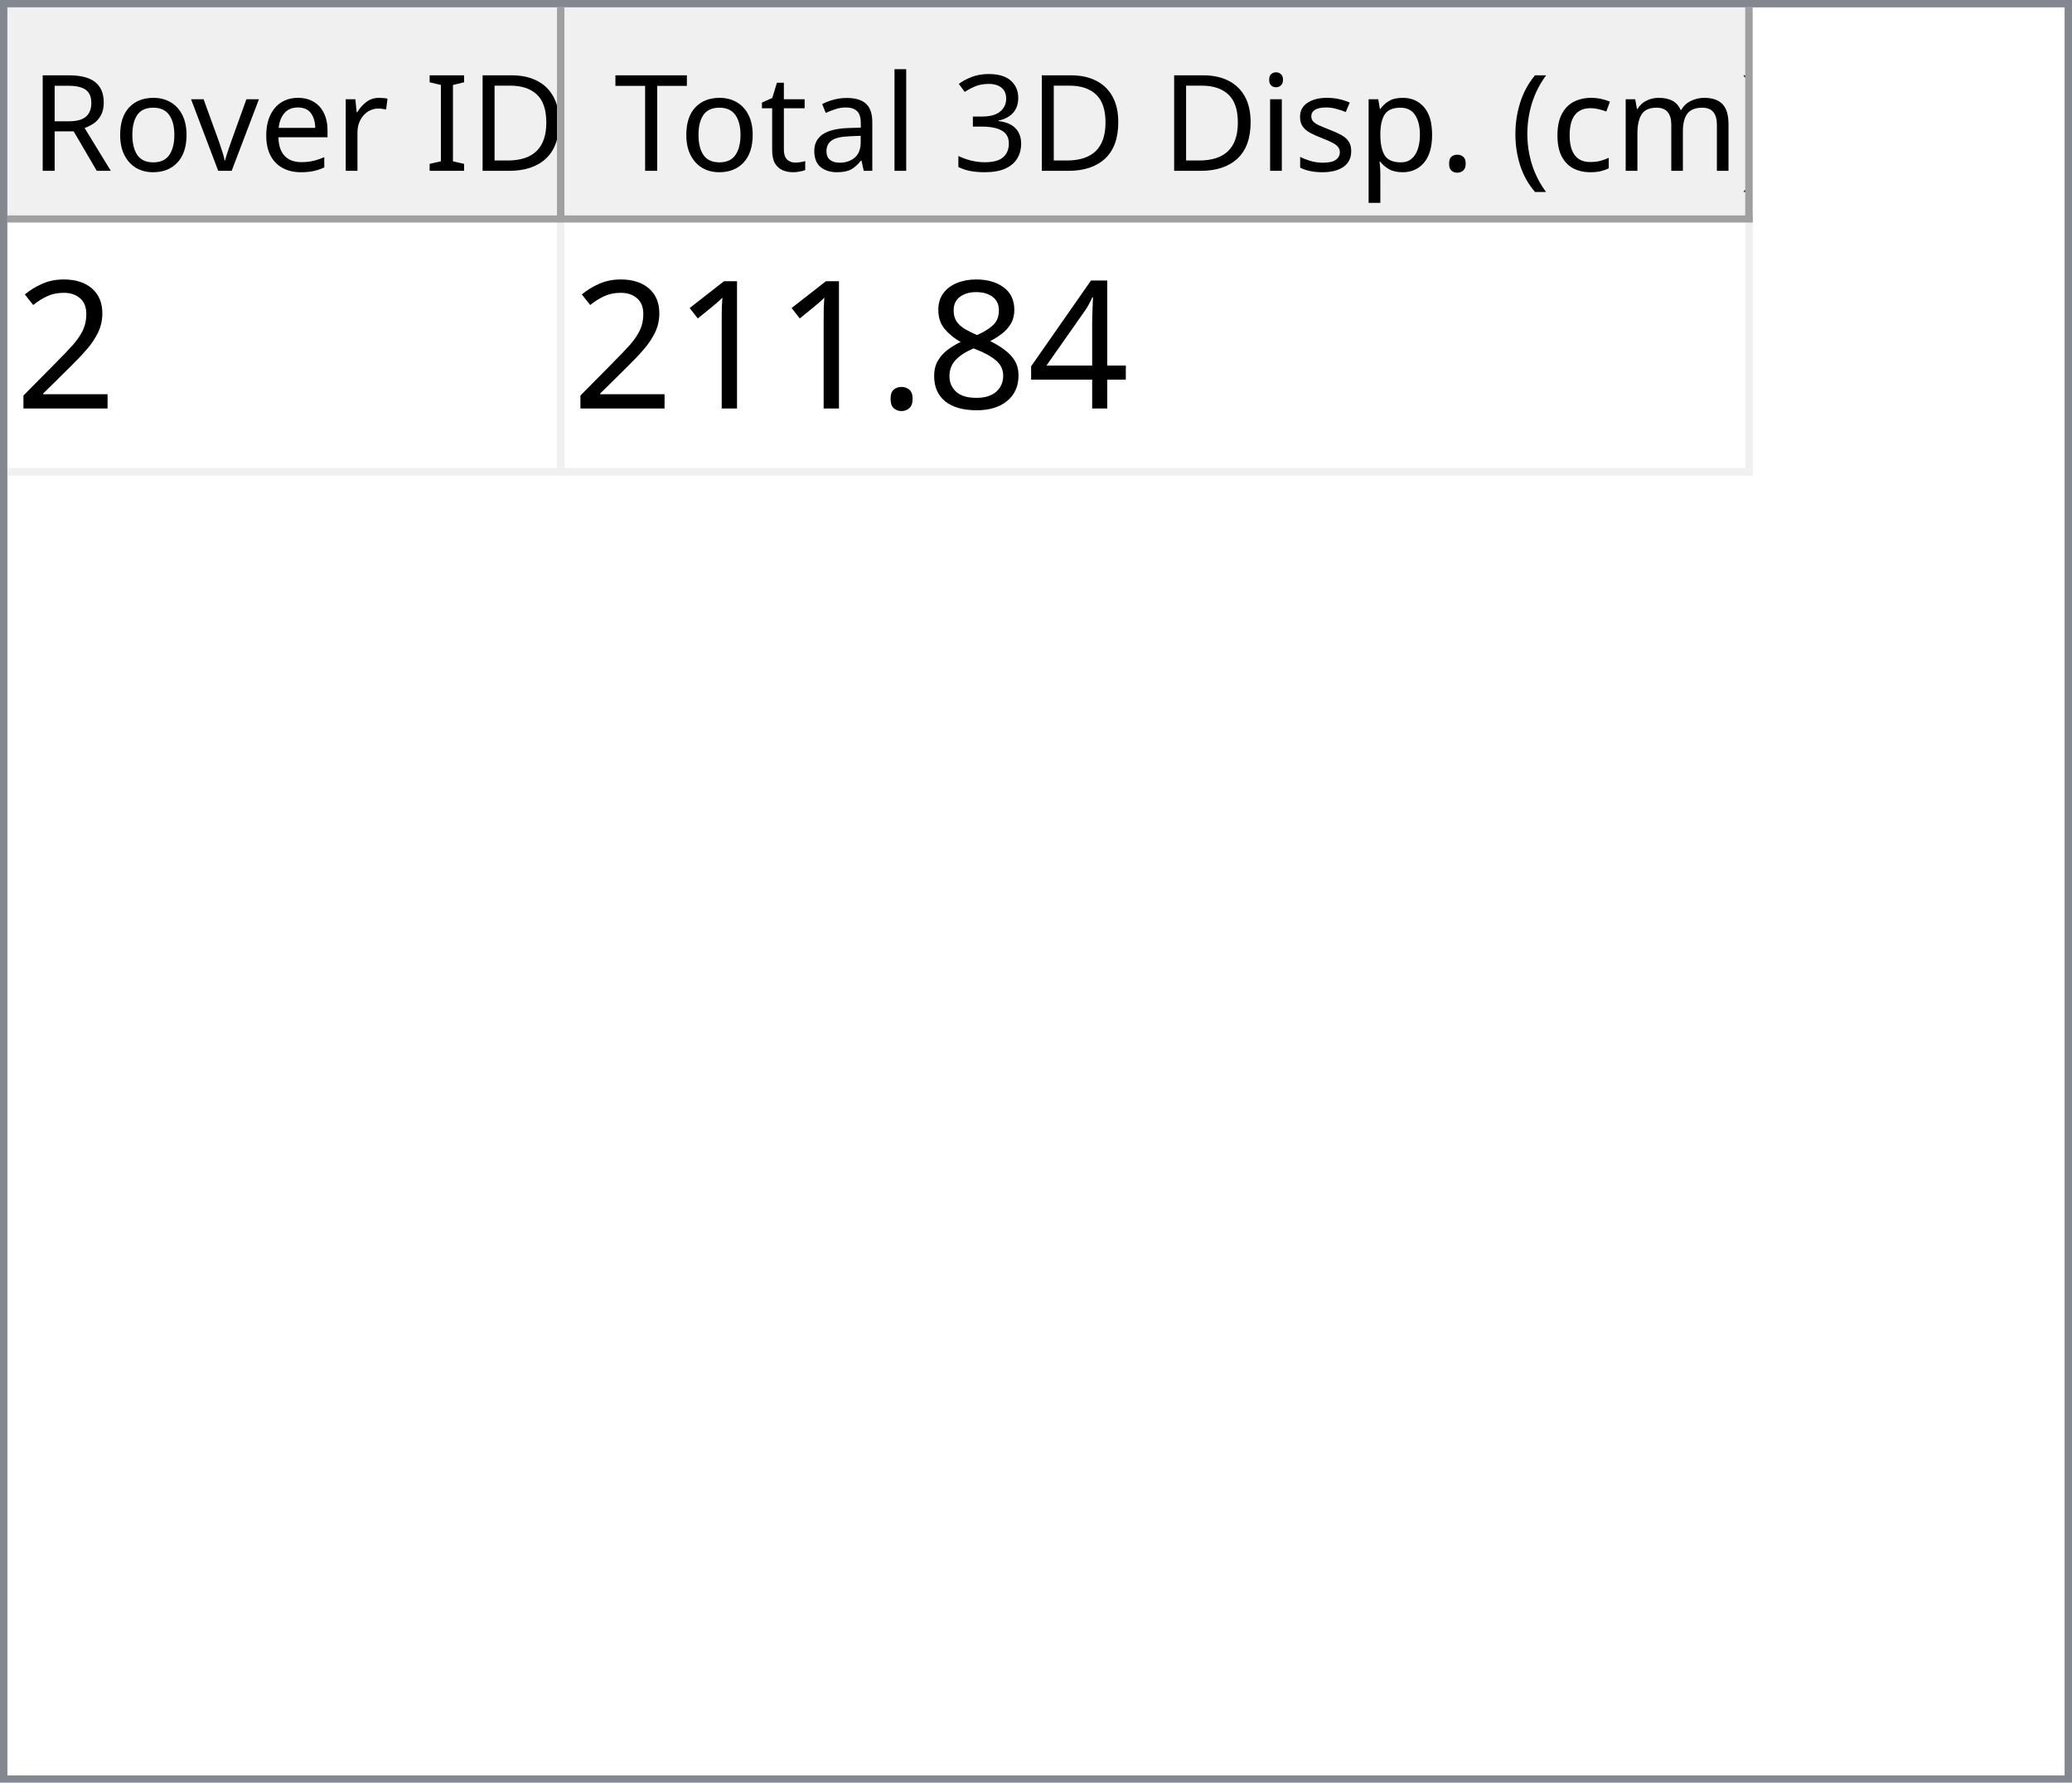
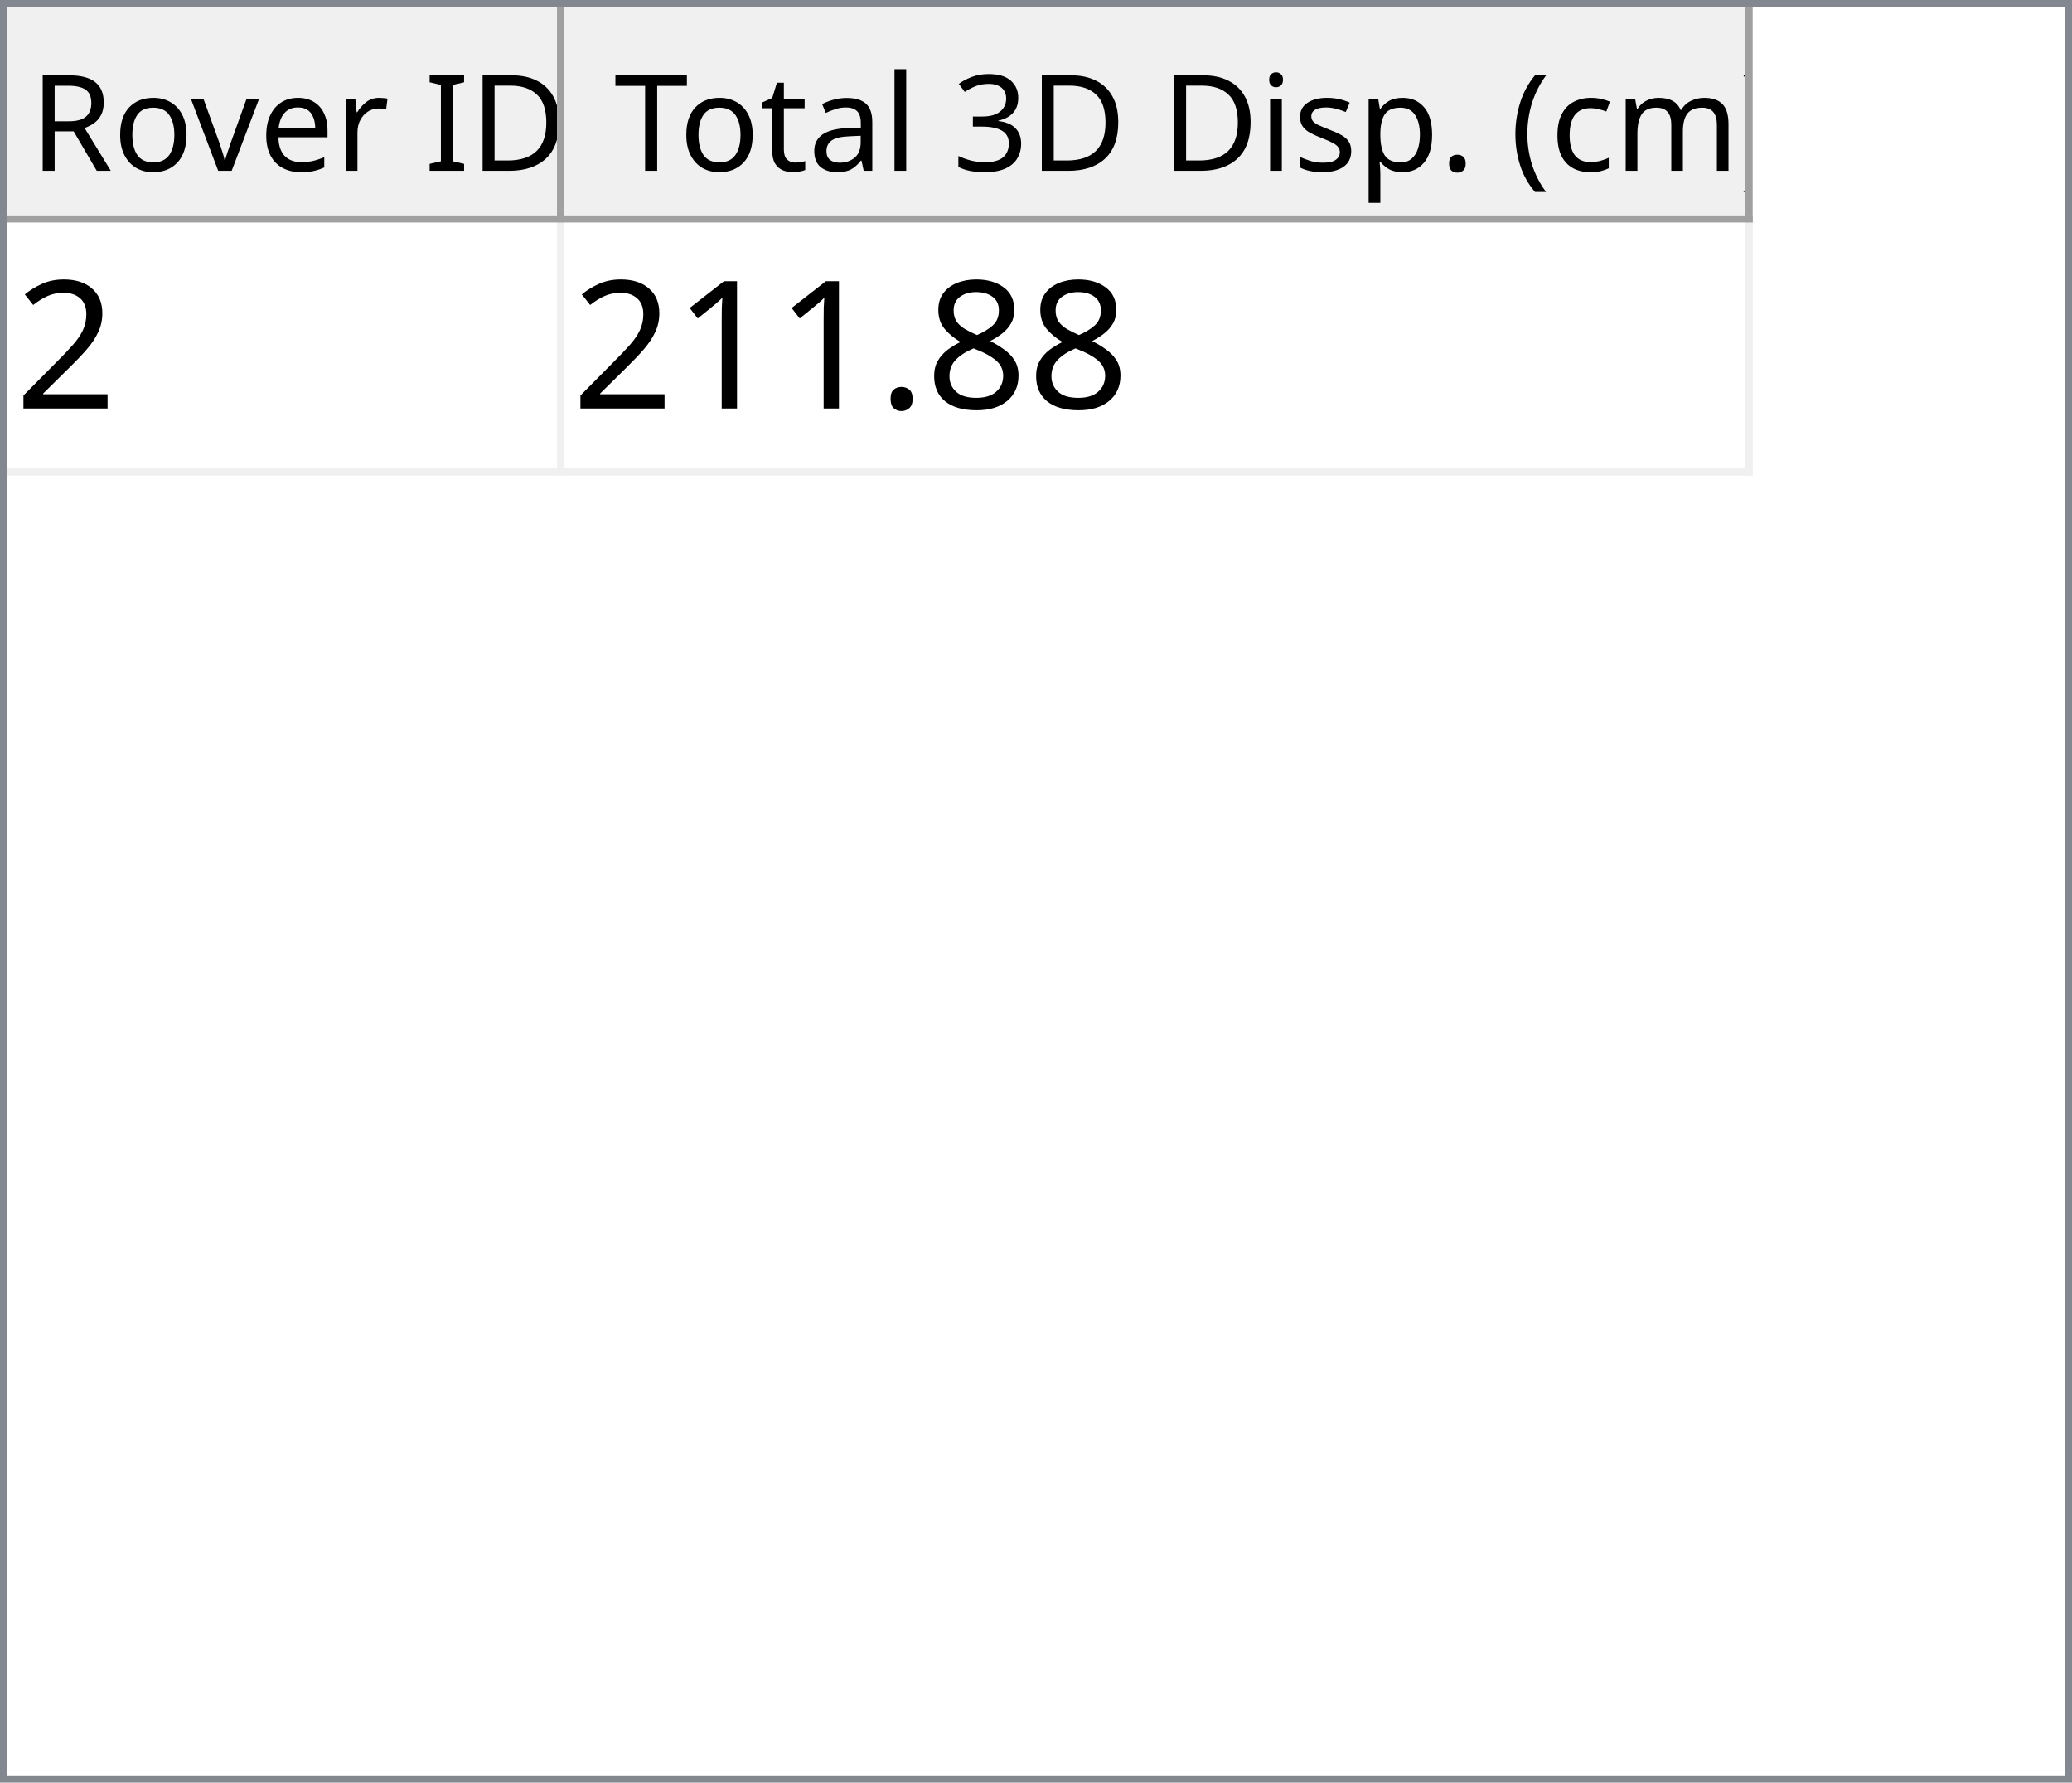
<svg xmlns="http://www.w3.org/2000/svg" style="fill-opacity:1; color-rendering:auto; color-interpolation:auto; text-rendering:auto; stroke:black; stroke-linecap:square; stroke-miterlimit:10; shape-rendering:auto; stroke-opacity:1; fill:black; stroke-dasharray:none; font-weight:normal; stroke-width:1; font-family:'Dialog'; font-style:normal; stroke-linejoin:miter; font-size:12px; stroke-dashoffset:0; image-rendering:auto;" width="279" height="240">
  <defs id="genericDefs" />
  <g>
    <defs id="defs1">
      <clipPath clipPathUnits="userSpaceOnUse" id="clipPath1">
        <path d="M0 0 L279 0 L279 240 L0 240 L0 0 Z" />
      </clipPath>
      <clipPath clipPathUnits="userSpaceOnUse" id="clipPath2">
        <path d="M0 0 L0 240 L279 240 L279 0 Z" />
      </clipPath>
      <clipPath clipPathUnits="userSpaceOnUse" id="clipPath3">
        <path d="M0 0 L0 29 L277 29 L277 0 Z" />
      </clipPath>
      <clipPath clipPathUnits="userSpaceOnUse" id="clipPath4">
        <path d="M0 0 L0 29 L75 29 L75 0 Z" />
      </clipPath>
      <clipPath clipPathUnits="userSpaceOnUse" id="clipPath5">
        <path d="M1 1 L1 28 L74 28 L74 1 Z" />
      </clipPath>
      <clipPath clipPathUnits="userSpaceOnUse" id="clipPath6">
        <path d="M0 0 L0 27 L73 27 L73 0 Z" />
      </clipPath>
      <clipPath clipPathUnits="userSpaceOnUse" id="clipPath7">
        <path d="M-0.5 -0.5 L-0.5 28.5 L74.5 28.5 L74.5 -0.5 Z" />
      </clipPath>
      <clipPath clipPathUnits="userSpaceOnUse" id="clipPath8">
        <path d="M0 0 L0 29 L160 29 L160 0 Z" />
      </clipPath>
      <clipPath clipPathUnits="userSpaceOnUse" id="clipPath9">
        <path d="M1 1 L1 28 L159 28 L159 1 Z" />
      </clipPath>
      <clipPath clipPathUnits="userSpaceOnUse" id="clipPath10">
        <path d="M0 0 L0 27 L158 27 L158 0 Z" />
      </clipPath>
      <clipPath clipPathUnits="userSpaceOnUse" id="clipPath11">
        <path d="M-0.5 -0.5 L-0.5 28.5 L159.5 28.5 L159.5 -0.5 Z" />
      </clipPath>
      <clipPath clipPathUnits="userSpaceOnUse" id="clipPath12">
        <path d="M0 0 L0 209 L277 209 L277 0 Z" />
      </clipPath>
      <clipPath clipPathUnits="userSpaceOnUse" id="clipPath13">
        <path d="M0 0 L0 34 L235 34 L235 0 Z" />
      </clipPath>
      <clipPath clipPathUnits="userSpaceOnUse" id="clipPath14">
        <path d="M-0.5 -0.5 L-0.5 33.5 L234.5 33.5 L234.5 -0.5 Z" />
      </clipPath>
      <clipPath clipPathUnits="userSpaceOnUse" id="clipPath15">
        <path d="M0 0 L0 33 L74 33 L74 0 Z" />
      </clipPath>
      <clipPath clipPathUnits="userSpaceOnUse" id="clipPath16">
        <path d="M0 0 L0 33 L159 33 L159 0 Z" />
      </clipPath>
      <font horiz-adv-x="64.551" id="font1">
        <font-face ascent="107.91" descent="25.098" units-per-em="100" style="font-style:normal; font-family:Segoe UI; font-weight:normal;" />
        <missing-glyph horiz-adv-x="64.551" d="M8.109 0 L8.109 68.266 L56.453 68.266 L56.453 0 L8.109 0 ZM15.328 7.234 L49.219 7.234 L49.219 61.031 L15.328 61.031 L15.328 7.234 Z" />
        <glyph unicode="D" horiz-adv-x="70.117" d="M9.188 0 L9.188 70.016 L28.516 70.016 Q65.531 70.016 65.531 35.891 Q65.531 19.672 55.25 9.836 Q44.969 0 27.734 0 L9.188 0 ZM17.391 62.594 L17.391 7.422 L27.828 7.422 Q41.609 7.422 49.273 14.797 Q56.938 22.172 56.938 35.688 Q56.938 62.594 28.328 62.594 L17.391 62.594 Z" />
        <glyph unicode="I" horiz-adv-x="26.611" d="M17.391 0 L9.188 0 L9.188 70.016 L17.391 70.016 L17.391 0 Z" />
        <glyph unicode=" " horiz-adv-x="27.393" d="" />
        <glyph unicode="r" horiz-adv-x="34.766" d="M34.188 41.891 Q32.078 43.5 28.125 43.5 Q23 43.5 19.555 38.672 Q16.109 33.844 16.109 25.484 L16.109 0 L8.109 0 L8.109 50 L16.109 50 L16.109 39.703 L16.312 39.703 Q18.016 44.969 21.531 47.922 Q25.047 50.875 29.391 50.875 Q32.516 50.875 34.188 50.203 L34.188 41.891 Z" />
        <glyph unicode="e" horiz-adv-x="52.295" d="M48.297 23 L12.984 23 Q13.188 14.656 17.484 10.109 Q21.781 5.562 29.297 5.562 Q37.75 5.562 44.828 11.141 L44.828 3.609 Q38.234 -1.172 27.391 -1.172 Q16.797 -1.172 10.742 5.641 Q4.688 12.453 4.688 24.812 Q4.688 36.469 11.305 43.82 Q17.922 51.172 27.734 51.172 Q37.547 51.172 42.922 44.828 Q48.297 38.484 48.297 27.203 L48.297 23 ZM40.094 29.781 Q40.047 36.719 36.75 40.578 Q33.453 44.438 27.594 44.438 Q21.922 44.438 17.969 40.383 Q14.016 36.328 13.094 29.781 L40.094 29.781 Z" />
        <glyph unicode="v" horiz-adv-x="47.9" d="M47.406 50 L27.484 0 L19.625 0 L0.688 50 L9.469 50 L22.172 13.672 Q23.578 9.672 23.922 6.688 L24.125 6.688 Q24.609 10.453 25.688 13.484 L38.969 50 L47.406 50 Z" />
        <glyph unicode="o" horiz-adv-x="58.594" d="M29 -1.172 Q17.922 -1.172 11.305 5.836 Q4.688 12.844 4.688 24.422 Q4.688 37.016 11.57 44.094 Q18.453 51.172 30.172 51.172 Q41.359 51.172 47.633 44.289 Q53.906 37.406 53.906 25.203 Q53.906 13.234 47.141 6.031 Q40.375 -1.172 29 -1.172 ZM29.594 44.438 Q21.875 44.438 17.383 39.188 Q12.891 33.938 12.891 24.703 Q12.891 15.828 17.43 10.695 Q21.969 5.562 29.594 5.562 Q37.359 5.562 41.531 10.594 Q45.703 15.625 45.703 24.906 Q45.703 34.281 41.531 39.359 Q37.359 44.438 29.594 44.438 Z" />
        <glyph unicode="R" horiz-adv-x="59.814" d="M59.375 0 L49.609 0 L37.891 19.625 Q36.281 22.359 34.766 24.289 Q33.25 26.219 31.664 27.438 Q30.078 28.656 28.25 29.219 Q26.422 29.781 24.125 29.781 L17.391 29.781 L17.391 0 L9.188 0 L9.188 70.016 L30.078 70.016 Q34.672 70.016 38.555 68.867 Q42.438 67.719 45.289 65.375 Q48.141 63.031 49.758 59.547 Q51.375 56.062 51.375 51.375 Q51.375 47.703 50.273 44.656 Q49.172 41.609 47.148 39.211 Q45.125 36.812 42.266 35.133 Q39.406 33.453 35.844 32.516 L35.844 32.328 Q37.594 31.547 38.891 30.547 Q40.188 29.547 41.359 28.18 Q42.531 26.812 43.68 25.078 Q44.828 23.344 46.234 21.047 L59.375 0 ZM17.391 62.594 L17.391 37.203 L28.516 37.203 Q31.594 37.203 34.203 38.133 Q36.812 39.062 38.719 40.797 Q40.625 42.531 41.703 45.047 Q42.781 47.562 42.781 50.688 Q42.781 56.297 39.141 59.445 Q35.5 62.594 28.609 62.594 L17.391 62.594 Z" />
        <glyph unicode=")" horiz-adv-x="30.176" d="M8.297 -15.922 L1.172 -15.922 Q16.406 2.344 16.406 26.812 Q16.406 51.469 1.078 70.016 L8.297 70.016 Q23.531 52.156 23.531 26.703 Q23.531 1.375 8.297 -15.922 Z" />
        <glyph unicode="m" horiz-adv-x="86.133" d="M79.109 0 L71.094 0 L71.094 28.719 Q71.094 37.016 68.531 40.727 Q65.969 44.438 59.906 44.438 Q54.781 44.438 51.195 39.75 Q47.609 35.062 47.609 28.516 L47.609 0 L39.594 0 L39.594 29.688 Q39.594 44.438 28.219 44.438 Q22.953 44.438 19.531 40.016 Q16.109 35.594 16.109 28.516 L16.109 0 L8.109 0 L8.109 50 L16.109 50 L16.109 42.094 L16.312 42.094 Q21.625 51.172 31.844 51.172 Q36.969 51.172 40.773 48.312 Q44.578 45.453 46 40.828 Q51.562 51.172 62.594 51.172 Q79.109 51.172 79.109 30.812 L79.109 0 Z" />
        <glyph unicode="c" horiz-adv-x="46.191" d="M42.188 2.297 Q36.422 -1.172 28.516 -1.172 Q17.828 -1.172 11.258 5.789 Q4.688 12.75 4.688 23.828 Q4.688 36.188 11.766 43.68 Q18.844 51.172 30.672 51.172 Q37.25 51.172 42.281 48.734 L42.281 40.531 Q36.719 44.438 30.375 44.438 Q22.703 44.438 17.797 38.945 Q12.891 33.453 12.891 24.516 Q12.891 15.719 17.508 10.641 Q22.125 5.562 29.891 5.562 Q36.422 5.562 42.188 9.906 L42.188 2.297 Z" />
        <glyph unicode="(" horiz-adv-x="30.176" d="M29.109 -15.922 L21.969 -15.922 Q6.844 1.375 6.844 26.703 Q6.844 52.156 21.969 70.016 L29.203 70.016 Q13.875 51.469 13.875 26.812 Q13.875 2.344 29.109 -15.922 Z" />
        <glyph unicode="." horiz-adv-x="21.68" d="M10.891 -1.078 Q8.641 -1.078 7.055 0.539 Q5.469 2.156 5.469 4.391 Q5.469 6.641 7.055 8.273 Q8.641 9.906 10.891 9.906 Q13.188 9.906 14.797 8.273 Q16.406 6.641 16.406 4.391 Q16.406 2.156 14.797 0.539 Q13.188 -1.078 10.891 -1.078 Z" />
        <glyph unicode="p" horiz-adv-x="58.789" d="M16.312 7.234 L16.109 7.234 L16.109 -23 L8.109 -23 L8.109 50 L16.109 50 L16.109 41.219 L16.312 41.219 Q22.219 51.172 33.594 51.172 Q43.266 51.172 48.688 44.461 Q54.109 37.75 54.109 26.469 Q54.109 13.922 48 6.375 Q41.891 -1.172 31.297 -1.172 Q21.578 -1.172 16.312 7.234 ZM16.109 27.391 L16.109 20.406 Q16.109 14.203 20.141 9.883 Q24.172 5.562 30.375 5.562 Q37.641 5.562 41.773 11.133 Q45.906 16.703 45.906 26.609 Q45.906 34.969 42.047 39.703 Q38.188 44.438 31.594 44.438 Q24.609 44.438 20.359 39.578 Q16.109 34.719 16.109 27.391 Z" />
        <glyph unicode="s" horiz-adv-x="42.432" d="M5.078 1.812 L5.078 10.406 Q11.625 5.562 19.484 5.562 Q30.031 5.562 30.031 12.594 Q30.031 14.594 29.125 15.992 Q28.219 17.391 26.68 18.461 Q25.141 19.531 23.07 20.383 Q21 21.234 18.609 22.172 Q15.281 23.484 12.766 24.828 Q10.25 26.172 8.57 27.859 Q6.891 29.547 6.031 31.695 Q5.172 33.844 5.172 36.719 Q5.172 40.234 6.789 42.945 Q8.406 45.656 11.086 47.484 Q13.766 49.312 17.211 50.242 Q20.656 51.172 24.312 51.172 Q30.812 51.172 35.938 48.922 L35.938 40.828 Q30.422 44.438 23.25 44.438 Q21 44.438 19.195 43.922 Q17.391 43.406 16.094 42.477 Q14.797 41.547 14.086 40.258 Q13.375 38.969 13.375 37.406 Q13.375 35.453 14.086 34.133 Q14.797 32.812 16.164 31.789 Q17.531 30.766 19.484 29.938 Q21.438 29.109 23.922 28.125 Q27.25 26.859 29.883 25.516 Q32.516 24.172 34.375 22.484 Q36.234 20.797 37.234 18.602 Q38.234 16.406 38.234 13.375 Q38.234 9.672 36.602 6.938 Q34.969 4.203 32.234 2.398 Q29.5 0.594 25.93 -0.289 Q22.359 -1.172 18.453 -1.172 Q10.75 -1.172 5.078 1.812 Z" />
        <glyph unicode="i" horiz-adv-x="24.219" d="M12.203 62.703 Q10.062 62.703 8.547 64.164 Q7.031 65.625 7.031 67.875 Q7.031 70.125 8.547 71.609 Q10.062 73.094 12.203 73.094 Q14.406 73.094 15.945 71.609 Q17.484 70.125 17.484 67.875 Q17.484 65.719 15.945 64.211 Q14.406 62.703 12.203 62.703 ZM16.109 0 L8.109 0 L8.109 50 L16.109 50 L16.109 0 Z" />
        <glyph unicode="3" horiz-adv-x="53.906" d="M46.531 19.828 Q46.531 15.094 44.75 11.211 Q42.969 7.328 39.719 4.57 Q36.469 1.812 31.93 0.297 Q27.391 -1.219 21.922 -1.219 Q11.922 -1.219 6 2.594 L6 11.188 Q13.094 5.609 22.219 5.609 Q25.875 5.609 28.828 6.539 Q31.781 7.469 33.906 9.227 Q36.031 10.984 37.18 13.477 Q38.328 15.969 38.328 19.094 Q38.328 32.812 18.797 32.812 L12.984 32.812 L12.984 39.594 L18.5 39.594 Q35.797 39.594 35.797 52.484 Q35.797 64.406 22.609 64.406 Q15.188 64.406 8.688 59.422 L8.688 67.188 Q15.375 71.188 24.609 71.188 Q29 71.188 32.57 69.969 Q36.141 68.75 38.68 66.555 Q41.219 64.359 42.609 61.281 Q44 58.203 44 54.5 Q44 40.672 30.031 36.719 L30.031 36.531 Q33.594 36.141 36.625 34.797 Q39.656 33.453 41.852 31.305 Q44.047 29.156 45.289 26.25 Q46.531 23.344 46.531 19.828 Z" />
        <glyph unicode="l" horiz-adv-x="24.219" d="M16.109 0 L8.109 0 L8.109 74.031 L16.109 74.031 L16.109 0 Z" />
        <glyph unicode="a" horiz-adv-x="50.879" d="M43.891 0 L35.891 0 L35.891 7.812 L35.688 7.812 Q30.469 -1.172 20.312 -1.172 Q12.844 -1.172 8.617 2.781 Q4.391 6.734 4.391 13.281 Q4.391 27.297 20.906 29.594 L35.891 31.688 Q35.891 44.438 25.594 44.438 Q16.547 44.438 9.281 38.281 L9.281 46.484 Q16.656 51.172 26.266 51.172 Q43.891 51.172 43.891 32.516 L43.891 0 ZM35.891 25.297 L23.828 23.641 Q18.266 22.859 15.43 20.875 Q12.594 18.891 12.594 13.875 Q12.594 10.203 15.211 7.883 Q17.828 5.562 22.172 5.562 Q28.125 5.562 32.008 9.742 Q35.891 13.922 35.891 20.312 L35.891 25.297 Z" />
        <glyph unicode="t" horiz-adv-x="33.887" d="M31.297 0.484 Q28.469 -1.078 23.828 -1.078 Q10.688 -1.078 10.688 13.578 L10.688 43.172 L2.094 43.172 L2.094 50 L10.688 50 L10.688 62.203 L18.703 64.797 L18.703 50 L31.297 50 L31.297 43.172 L18.703 43.172 L18.703 14.984 Q18.703 9.969 20.414 7.82 Q22.125 5.672 26.078 5.672 Q29.109 5.672 31.297 7.328 L31.297 0.484 Z" />
        <glyph unicode="T" horiz-adv-x="52.393" d="M50.594 62.594 L30.375 62.594 L30.375 0 L22.172 0 L22.172 62.594 L2 62.594 L2 70.016 L50.594 70.016 L50.594 62.594 Z" />
      </font>
      <font horiz-adv-x="75.0" id="font2">
        <font-face ascent="100.537" descent="21.973" units-per-em="100" style="font-style:normal; font-family:sans-serif; font-weight:normal;" />
        <missing-glyph horiz-adv-x="75.0" d="M12.5 0 L12.5 62.5 L62.5 62.5 L62.5 0 L12.5 0 ZM14.062 1.562 L60.938 1.562 L60.938 60.938 L14.062 60.938 L14.062 1.562 Z" />
        <glyph unicode="2" horiz-adv-x="55.615" d="M50.344 8.453 L50.344 0 L3.031 0 Q2.938 3.172 4.047 6.109 Q5.859 10.938 9.836 15.625 Q13.812 20.312 21.344 26.469 Q33.016 36.031 37.117 41.625 Q41.219 47.219 41.219 52.203 Q41.219 57.422 37.477 61.008 Q33.734 64.594 27.734 64.594 Q21.391 64.594 17.578 60.789 Q13.766 56.984 13.719 50.25 L4.688 51.172 Q5.609 61.281 11.664 66.578 Q17.719 71.875 27.938 71.875 Q38.234 71.875 44.242 66.164 Q50.25 60.453 50.25 52 Q50.25 47.703 48.492 43.555 Q46.734 39.406 42.656 34.812 Q38.578 30.219 29.109 22.219 Q21.188 15.578 18.945 13.211 Q16.703 10.844 15.234 8.453 L50.344 8.453 Z" />
-         <glyph unicode="4" horiz-adv-x="55.615" d="M32.328 0 L32.328 17.141 L1.266 17.141 L1.266 25.203 L33.938 71.578 L41.109 71.578 L41.109 25.203 L50.781 25.203 L50.781 17.141 L41.109 17.141 L41.109 0 L32.328 0 ZM32.328 25.203 L32.328 57.469 L9.906 25.203 L32.328 25.203 Z" />
        <glyph unicode="8" horiz-adv-x="55.615" d="M17.672 38.812 Q12.203 40.828 9.57 44.539 Q6.938 48.25 6.938 53.422 Q6.938 61.234 12.555 66.555 Q18.172 71.875 27.484 71.875 Q36.859 71.875 42.578 66.43 Q48.297 60.984 48.297 53.172 Q48.297 48.188 45.68 44.508 Q43.062 40.828 37.75 38.812 Q44.344 36.672 47.781 31.883 Q51.219 27.094 51.219 20.453 Q51.219 11.281 44.727 5.031 Q38.234 -1.219 27.641 -1.219 Q17.047 -1.219 10.547 5.055 Q4.047 11.328 4.047 20.703 Q4.047 27.688 7.594 32.398 Q11.141 37.109 17.672 38.812 ZM15.922 53.719 Q15.922 48.641 19.195 45.414 Q22.469 42.188 27.688 42.188 Q32.766 42.188 36.016 45.383 Q39.266 48.578 39.266 53.219 Q39.266 58.062 35.914 61.359 Q32.562 64.656 27.594 64.656 Q22.562 64.656 19.242 61.43 Q15.922 58.203 15.922 53.719 ZM13.094 20.656 Q13.094 16.891 14.875 13.375 Q16.656 9.859 20.172 7.93 Q23.688 6 27.734 6 Q34.031 6 38.133 10.055 Q42.234 14.109 42.234 20.359 Q42.234 26.703 38.016 30.859 Q33.797 35.016 27.438 35.016 Q21.234 35.016 17.164 30.914 Q13.094 26.812 13.094 20.656 Z" />
        <glyph unicode="." horiz-adv-x="27.783" d="M9.078 0 L9.078 10.016 L19.094 10.016 L19.094 0 L9.078 0 Z" />
        <glyph unicode="1" horiz-adv-x="55.615" d="M37.25 0 L28.469 0 L28.469 56 Q25.297 52.984 20.141 49.953 Q14.984 46.922 10.891 45.406 L10.891 53.906 Q18.266 57.375 23.781 62.305 Q29.297 67.234 31.594 71.875 L37.25 71.875 L37.25 0 Z" />
      </font>
    </defs>
    <g style="fill:white; stroke:white;">
      <rect x="0" y="0" width="279" style="clip-path:url(#clipPath1); stroke:none;" height="240" />
    </g>
    <g style="fill:white; text-rendering:optimizeSpeed; color-rendering:optimizeSpeed; image-rendering:optimizeSpeed; shape-rendering:crispEdges; stroke:white; color-interpolation:sRGB;">
      <rect x="0" width="279" height="240" y="0" style="stroke:none;" />
      <path style="stroke:none;" d="M0 240 L279 240 L279 0 L0 0 Z" />
    </g>
    <g style="fill:rgb(240,240,240); font-size:18px; font-family:'Segoe UI'; stroke:rgb(240,240,240);">
      <rect x="0" y="0" width="279" style="clip-path:url(#clipPath2); stroke:none;" height="240" />
    </g>
    <g style="fill:rgb(130,135,144); font-size:18px; font-family:'Segoe UI'; stroke:rgb(130,135,144);">
      <path d="M0 0 L279 0 L279 240 L0 240 L0 0 ZM1 1 L278 1 L278 239 L1 239 L1 1 Z" style="fill-rule:evenodd; clip-path:url(#clipPath2); stroke:none;" />
    </g>
    <g style="fill:white; font-size:18px; font-family:'Segoe UI'; stroke:white;" transform="translate(1,1)">
      <rect x="0" y="0" width="277" style="clip-path:url(#clipPath3); stroke:none;" height="29" />
    </g>
    <g style="fill:rgb(240,240,240); font-size:18px; font-family:'Segoe UI'; stroke:rgb(240,240,240);" transform="translate(1,1)">
      <rect x="0" y="0" width="75" style="clip-path:url(#clipPath4); stroke:none;" height="29" />
    </g>
    <g style="font-family:'Segoe UI'; font-size:18px;" transform="translate(2,2)">
      <text x="2" xml:space="preserve" y="21" style="clip-path:url(#clipPath6); stroke:none;">Rover ID</text>
    </g>
    <g transform="translate(1.5,1.5)" style="fill:rgb(160,160,160); font-size:18px; font-family:'Segoe UI'; stroke:rgb(160,160,160); stroke-linejoin:bevel;">
      <line x1="74" x2="74" y1="0" style="fill:none; clip-path:url(#clipPath7);" y2="28" />
    </g>
    <g transform="matrix(1,0,0,1,1,1) translate(0.5,0.5)" style="fill:rgb(160,160,160); font-size:18px; font-family:'Segoe UI'; stroke:rgb(160,160,160); stroke-linejoin:bevel;">
      <line x1="0" x2="74" y1="28" style="fill:none; clip-path:url(#clipPath7);" y2="28" />
    </g>
    <g style="fill:rgb(240,240,240); font-size:18px; font-family:'Segoe UI'; stroke:rgb(240,240,240);" transform="translate(76,1)">
      <rect x="0" y="0" width="160" style="clip-path:url(#clipPath8); stroke:none;" height="29" />
    </g>
    <g style="font-family:'Segoe UI'; font-size:18px;" transform="translate(77,2)">
      <text x="1" xml:space="preserve" y="21" style="clip-path:url(#clipPath10); stroke:none;"> Total 3D Disp. (cm)</text>
    </g>
    <g transform="translate(76.5,1.5)" style="fill:rgb(160,160,160); font-size:18px; font-family:'Segoe UI'; stroke:rgb(160,160,160); stroke-linejoin:bevel;">
      <line x1="159" x2="159" y1="0" style="fill:none; clip-path:url(#clipPath11);" y2="28" />
    </g>
    <g transform="matrix(1,0,0,1,76,1) translate(0.5,0.5)" style="fill:rgb(160,160,160); font-size:18px; font-family:'Segoe UI'; stroke:rgb(160,160,160); stroke-linejoin:bevel;">
      <line x1="0" x2="159" y1="28" style="fill:none; clip-path:url(#clipPath11);" y2="28" />
    </g>
    <g style="fill:white; font-size:18px; font-family:'Segoe UI'; stroke:white;" transform="translate(1,30)">
      <rect x="0" y="0" width="277" style="clip-path:url(#clipPath12); stroke:none;" height="209" />
    </g>
    <g style="fill:rgb(240,240,240); font-size:24px; font-family:sans-serif; stroke:rgb(240,240,240);" transform="translate(1,30)">
      <rect x="0" y="0" width="235" style="clip-path:url(#clipPath13); stroke:none;" height="34" />
      <line transform="translate(0.5,0.5)" x1="0" x2="234" y1="33" style="clip-path:url(#clipPath14); fill:none; stroke-linejoin:bevel;" y2="33" />
    </g>
    <g transform="matrix(1,0,0,1,1,30) translate(0.5,0.5)" style="fill:rgb(240,240,240); font-size:24px; font-family:sans-serif; stroke:rgb(240,240,240); stroke-linejoin:bevel;">
      <line x1="74" x2="74" y1="0" style="fill:none; clip-path:url(#clipPath14);" y2="33" />
    </g>
    <g transform="matrix(1,0,0,1,1,30) translate(0.5,0.5)" style="fill:rgb(240,240,240); font-size:24px; font-family:sans-serif; stroke:rgb(240,240,240); stroke-linejoin:bevel;">
      <line x1="234" x2="234" y1="0" style="fill:none; clip-path:url(#clipPath14);" y2="33" />
    </g>
    <g style="fill:white; font-size:24px; font-family:sans-serif; stroke:white;" transform="matrix(1,0,0,1,1,30)">
      <rect x="0" y="0" width="74" style="clip-path:url(#clipPath15); stroke:none;" height="33" />
      <text x="1" y="25" style="fill:black; clip-path:url(#clipPath15); stroke:none;" xml:space="preserve">2</text>
    </g>
    <g style="fill:white; font-size:24px; font-family:sans-serif; stroke:white;" transform="matrix(1,0,0,1,1,30) translate(75,0)">
      <rect x="0" y="0" width="159" style="clip-path:url(#clipPath16); stroke:none;" height="33" />
-       <text x="1" y="25" style="fill:black; clip-path:url(#clipPath16); stroke:none;" xml:space="preserve">211.84</text>
+       <text x="1" y="25" style="fill:black; clip-path:url(#clipPath16); stroke:none;" xml:space="preserve">211.88</text>
    </g>
  </g>
</svg>
